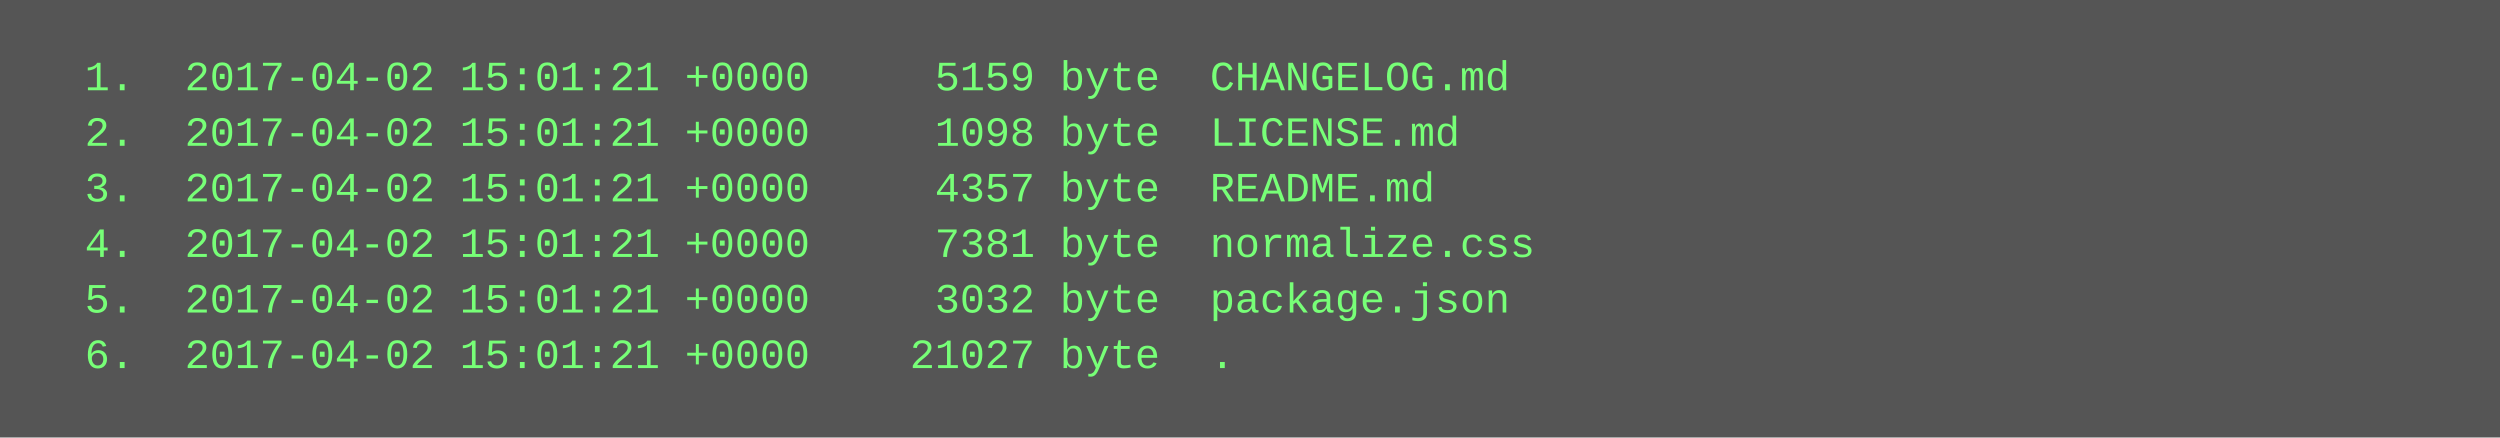
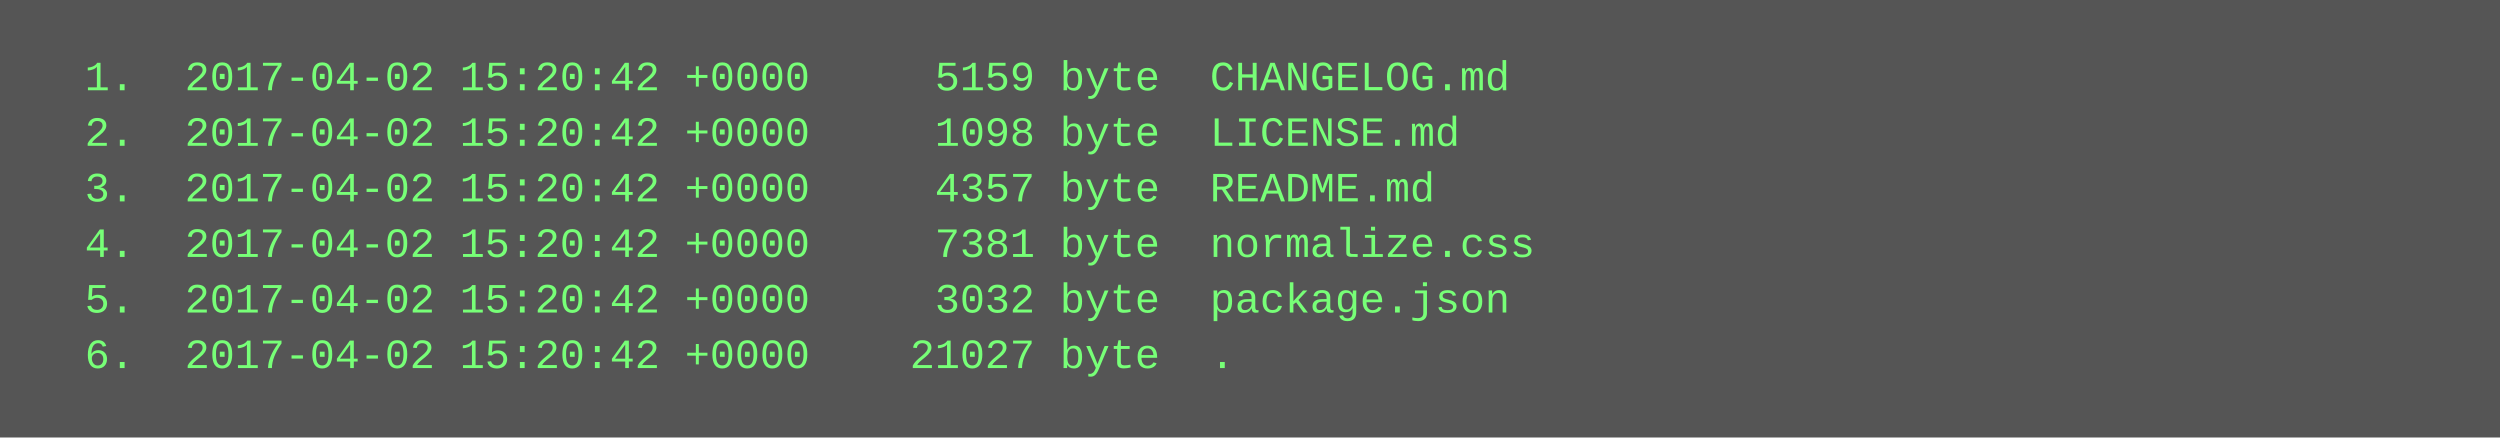
<svg xmlns="http://www.w3.org/2000/svg" height="126" width="720">
  <rect height="126" fill="#555" width="720" />
  <text fill="#7f7" font-family="Courier New" font-size="12" xml:space="preserve">
-     <tspan x="10" y="26">  1.  2017-04-02 15:01:21 +0000     5159 byte  CHANGELOG.md</tspan>
-     <tspan x="10" y="42">  2.  2017-04-02 15:01:21 +0000     1098 byte  LICENSE.md</tspan>
-     <tspan x="10" y="58">  3.  2017-04-02 15:01:21 +0000     4357 byte  README.md</tspan>
-     <tspan x="10" y="74">  4.  2017-04-02 15:01:21 +0000     7381 byte  normalize.css</tspan>
-     <tspan x="10" y="90">  5.  2017-04-02 15:01:21 +0000     3032 byte  package.json</tspan>
-     <tspan x="10" y="106">  6.  2017-04-02 15:01:21 +0000    21027 byte  .</tspan>
+     <tspan x="10" y="26">  1.  2017-04-02 15:20:42 +0000     5159 byte  CHANGELOG.md</tspan>
+     <tspan x="10" y="42">  2.  2017-04-02 15:20:42 +0000     1098 byte  LICENSE.md</tspan>
+     <tspan x="10" y="58">  3.  2017-04-02 15:20:42 +0000     4357 byte  README.md</tspan>
+     <tspan x="10" y="74">  4.  2017-04-02 15:20:42 +0000     7381 byte  normalize.css</tspan>
+     <tspan x="10" y="90">  5.  2017-04-02 15:20:42 +0000     3032 byte  package.json</tspan>
+     <tspan x="10" y="106">  6.  2017-04-02 15:20:42 +0000    21027 byte  .</tspan>
  </text>
</svg>
